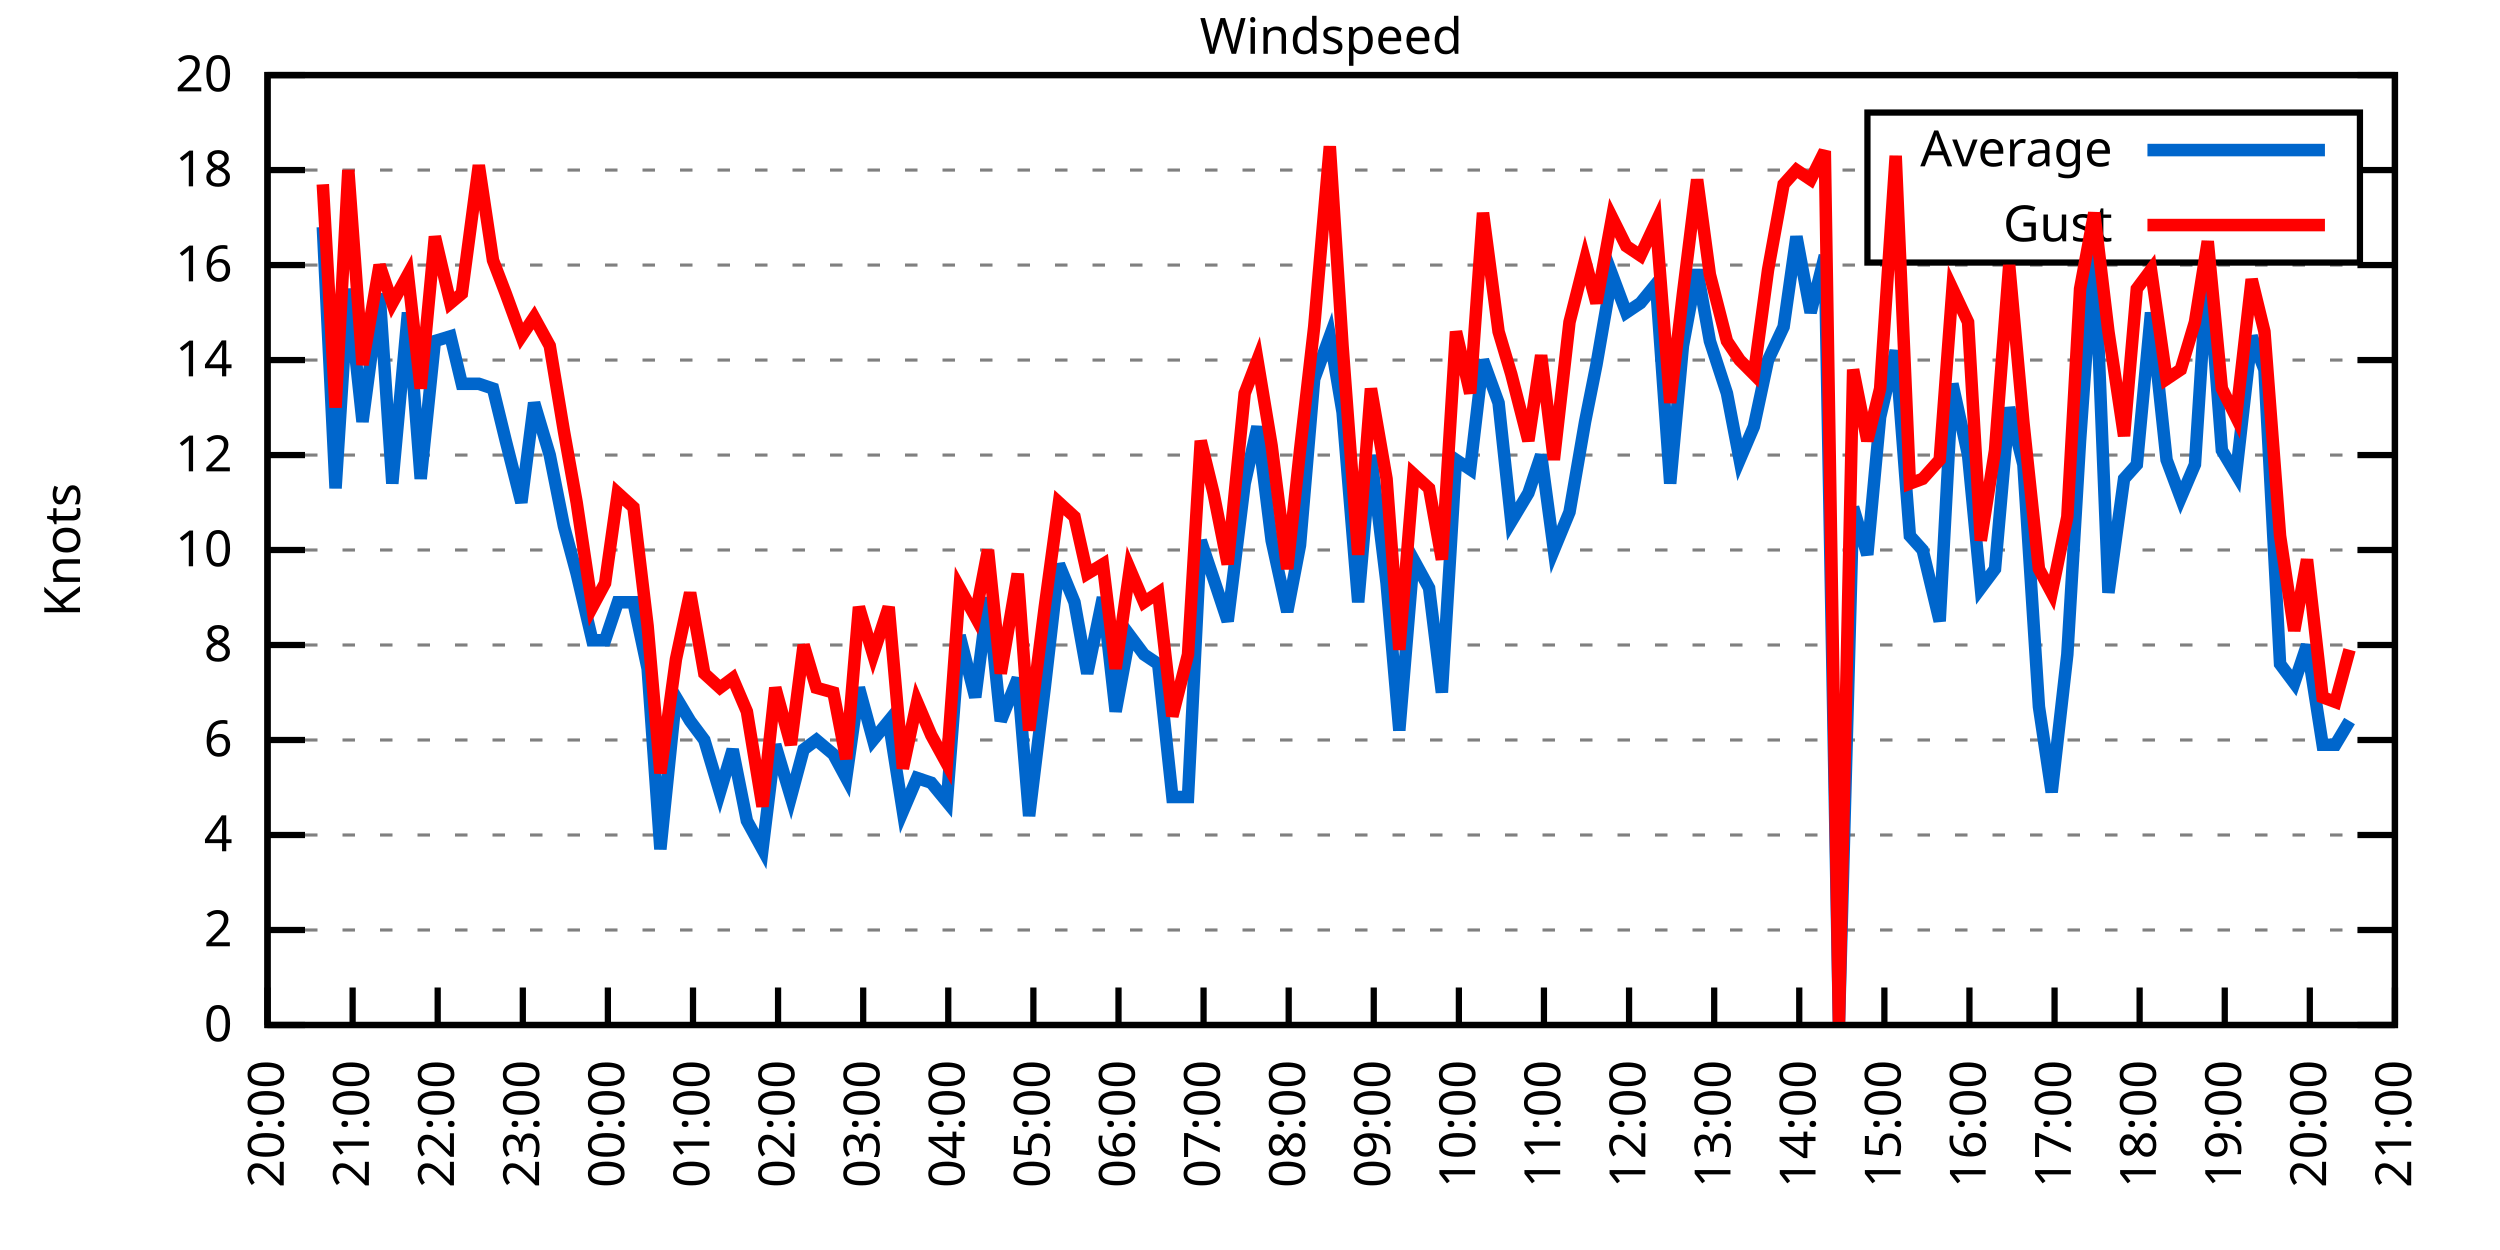
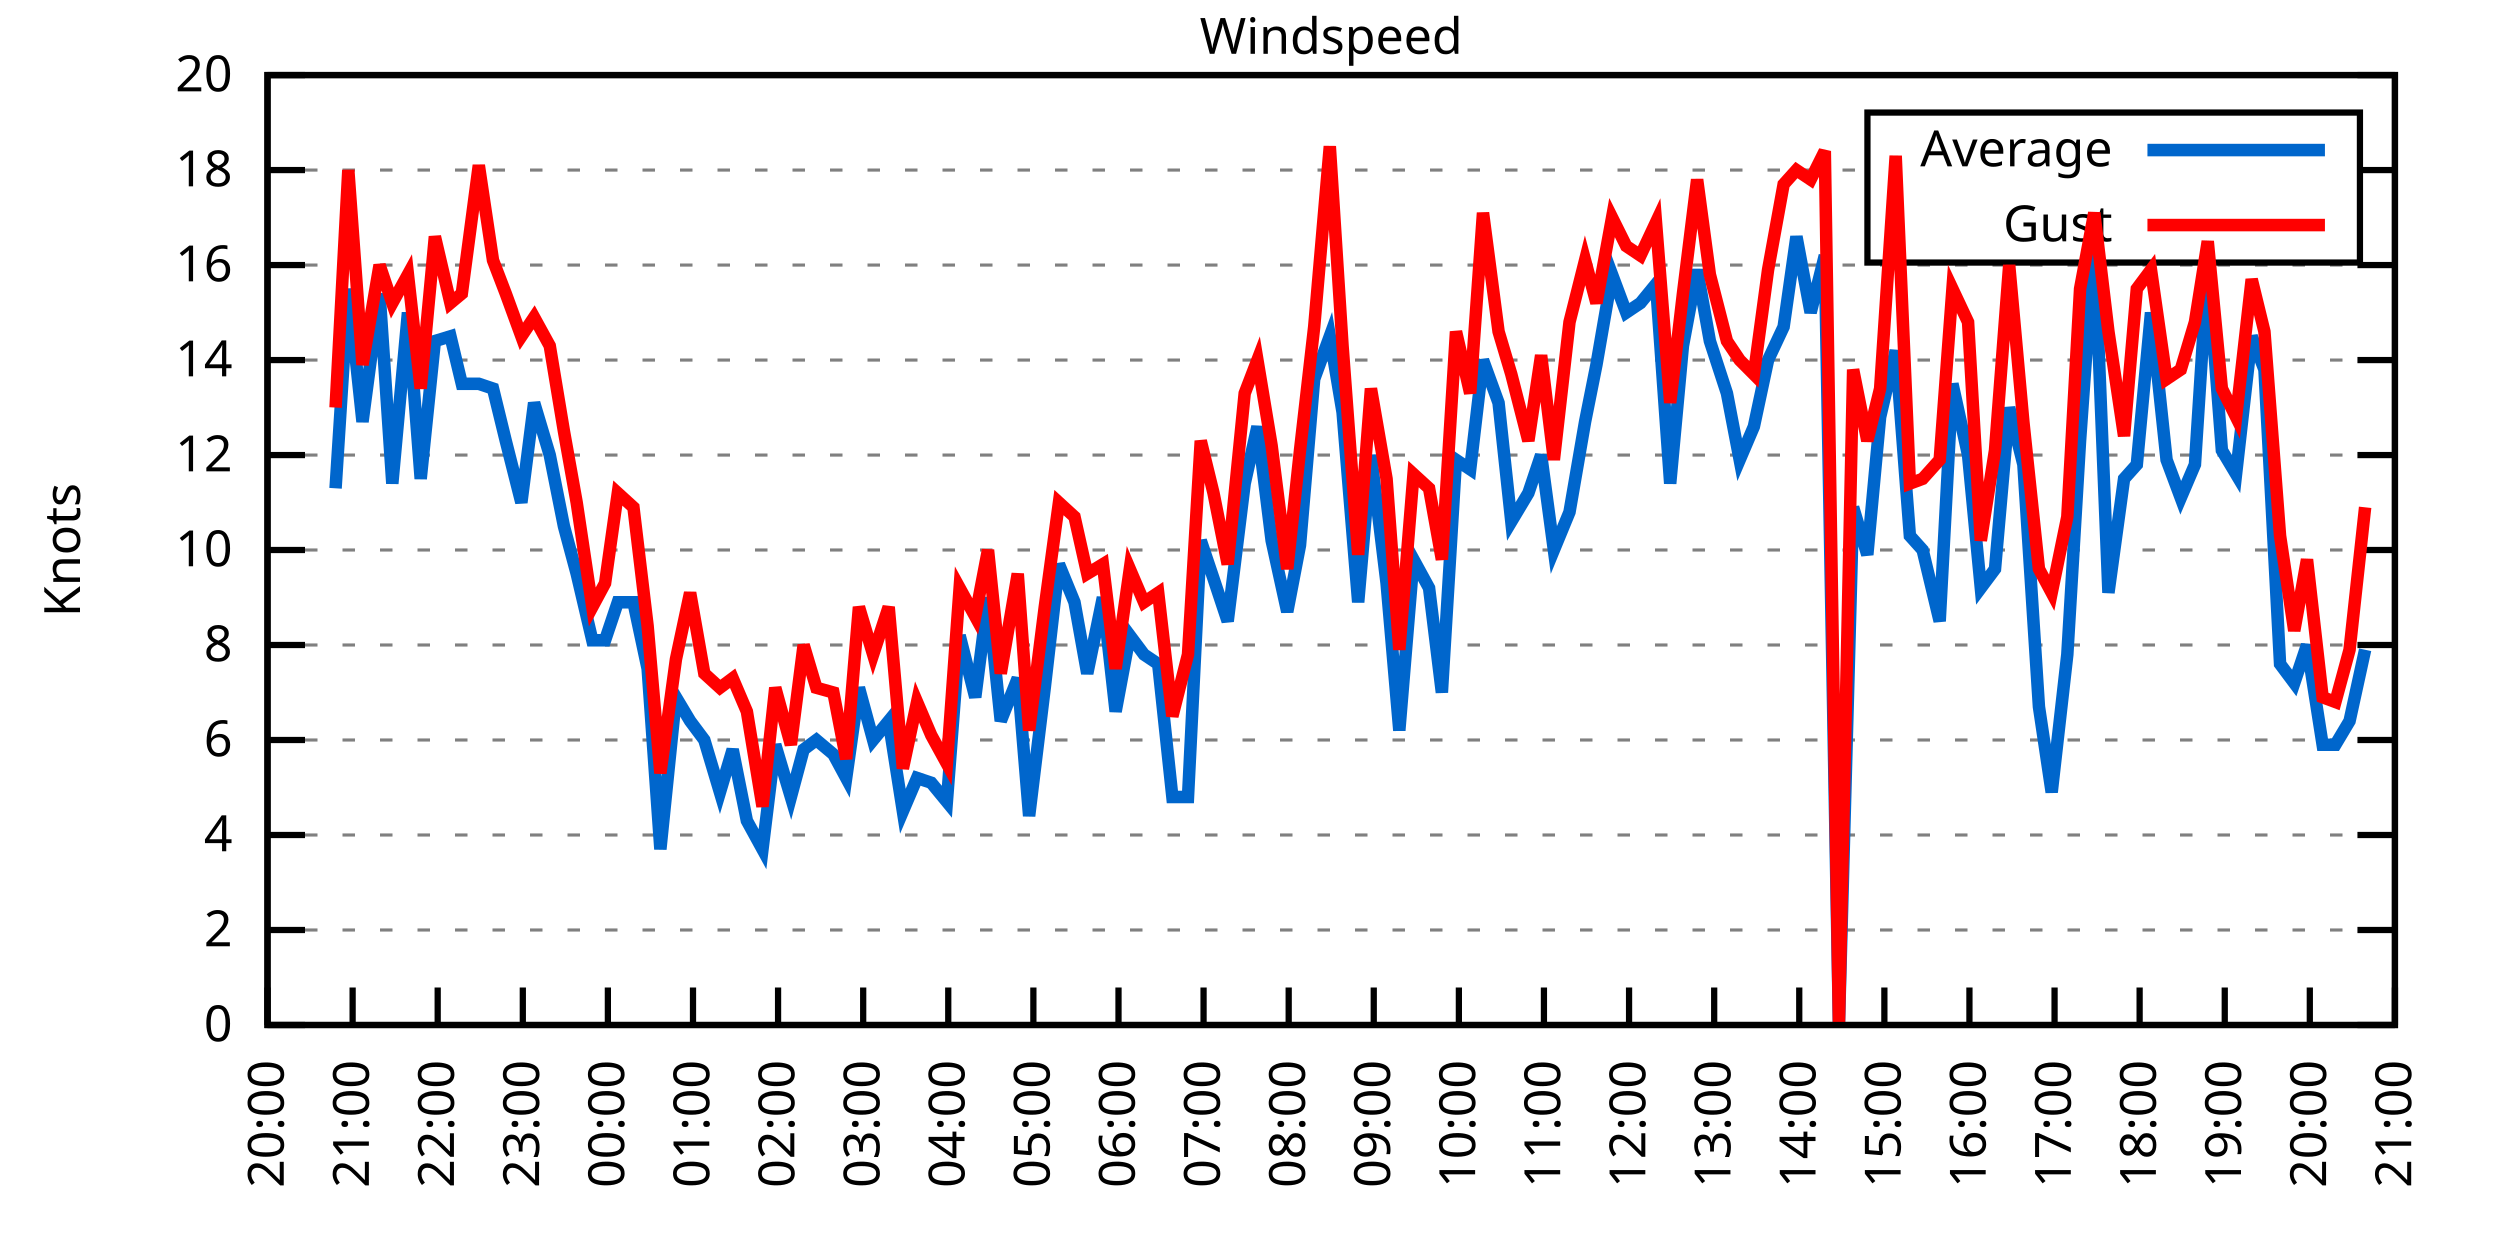
<svg xmlns="http://www.w3.org/2000/svg" xmlns:xlink="http://www.w3.org/1999/xlink" width="400" height="200" viewBox="0 0 400 200">
  <g id="gnuplot_canvas">
    <rect x="0" y="0" width="400" height="200" fill="none" />
    <defs>
      <circle id="gpDot" r="0.5" stroke-width="0.5" stroke="currentColor" />
      <path id="gpPt0" stroke-width="0.333" stroke="currentColor" d="M-1,0 h2 M0,-1 v2" />
      <path id="gpPt1" stroke-width="0.333" stroke="currentColor" d="M-1,-1 L1,1 M1,-1 L-1,1" />
      <path id="gpPt2" stroke-width="0.333" stroke="currentColor" d="M-1,0 L1,0 M0,-1 L0,1 M-1,-1 L1,1 M-1,1 L1,-1" />
      <rect id="gpPt3" stroke-width="0.333" stroke="currentColor" x="-1" y="-1" width="2" height="2" />
      <rect id="gpPt4" stroke-width="0.333" stroke="currentColor" fill="currentColor" x="-1" y="-1" width="2" height="2" />
      <circle id="gpPt5" stroke-width="0.333" stroke="currentColor" cx="0" cy="0" r="1" />
      <use xlink:href="#gpPt5" id="gpPt6" fill="currentColor" stroke="none" />
      <path id="gpPt7" stroke-width="0.333" stroke="currentColor" d="M0,-1.33 L-1.33,0.67 L1.33,0.67 z" />
      <use xlink:href="#gpPt7" id="gpPt8" fill="currentColor" stroke="none" />
      <use xlink:href="#gpPt7" id="gpPt9" stroke="currentColor" transform="rotate(180)" />
      <use xlink:href="#gpPt9" id="gpPt10" fill="currentColor" stroke="none" />
      <use xlink:href="#gpPt3" id="gpPt11" stroke="currentColor" transform="rotate(45)" />
      <use xlink:href="#gpPt11" id="gpPt12" fill="currentColor" stroke="none" />
      <path id="gpPt13" stroke-width="0.333" stroke="currentColor" d="M0,1.330 L1.265,0.411 L0.782,-1.067 L-0.782,-1.076 L-1.265,0.411 z" />
      <use xlink:href="#gpPt13" id="gpPt14" fill="currentColor" stroke="none" />
      <filter id="textbox" filterUnits="objectBoundingBox" x="0" y="0" height="1" width="1">
        <feFlood flood-color="white" flood-opacity="1" result="bgnd" />
        <feComposite in="SourceGraphic" in2="bgnd" operator="atop" />
      </filter>
      <filter id="greybox" filterUnits="objectBoundingBox" x="0" y="0" height="1" width="1">
        <feFlood flood-color="lightgrey" flood-opacity="1" result="grey" />
        <feComposite in="SourceGraphic" in2="grey" operator="atop" />
      </filter>
    </defs>
    <g fill="none" color="white" stroke="currentColor" stroke-width="1.00" stroke-linecap="butt" stroke-linejoin="miter">
</g>
    <g fill="none" color="black" stroke="currentColor" stroke-width="1.00" stroke-linecap="butt" stroke-linejoin="miter">
      <g stroke="none" shape-rendering="crispEdges">
        <polygon fill="rgb(255, 255, 255)" points="42.80,164.00 383.18,164.00 383.18,12.02 42.80,12.02 " />
      </g>
    </g>
    <g fill="none" color="black" stroke="currentColor" stroke-width="1.00" stroke-linecap="butt" stroke-linejoin="miter">
</g>
    <g fill="none" color="black" stroke="black" stroke-width="0.50" stroke-linecap="butt" stroke-linejoin="miter">
</g>
    <g fill="none" color="gray" stroke="currentColor" stroke-width="0.50" stroke-linecap="butt" stroke-linejoin="miter">
      <path stroke="gray" stroke-dasharray="2,4" class="gridline" d="M42.80,164.00 L383.19,164.00  " />
    </g>
    <g fill="none" color="gray" stroke="gray" stroke-width="1.00" stroke-linecap="butt" stroke-linejoin="miter">
</g>
    <g fill="none" color="black" stroke="currentColor" stroke-width="1.00" stroke-linecap="butt" stroke-linejoin="miter">
      <path stroke="black" d="M42.80,164.00 L48.80,164.00 M383.19,164.00 L377.19,164.00  " />
      <g transform="translate(37.20,166.60)" stroke="none" fill="black" font-family="Sans" font-size="8.00" text-anchor="end">
        <text>
          <tspan font-family="Sans"> 0</tspan>
        </text>
      </g>
    </g>
    <g fill="none" color="black" stroke="currentColor" stroke-width="1.00" stroke-linecap="butt" stroke-linejoin="miter">
</g>
    <g fill="none" color="black" stroke="black" stroke-width="0.50" stroke-linecap="butt" stroke-linejoin="miter">
</g>
    <g fill="none" color="gray" stroke="currentColor" stroke-width="0.50" stroke-linecap="butt" stroke-linejoin="miter">
      <path stroke="gray" stroke-dasharray="2,4" class="gridline" d="M42.80,148.80 L383.19,148.80  " />
    </g>
    <g fill="none" color="gray" stroke="gray" stroke-width="1.00" stroke-linecap="butt" stroke-linejoin="miter">
</g>
    <g fill="none" color="black" stroke="currentColor" stroke-width="1.00" stroke-linecap="butt" stroke-linejoin="miter">
      <path stroke="black" d="M42.80,148.80 L48.80,148.80 M383.19,148.80 L377.19,148.80  " />
      <g transform="translate(37.20,151.40)" stroke="none" fill="black" font-family="Sans" font-size="8.00" text-anchor="end">
        <text>
          <tspan font-family="Sans"> 2</tspan>
        </text>
      </g>
    </g>
    <g fill="none" color="black" stroke="currentColor" stroke-width="1.00" stroke-linecap="butt" stroke-linejoin="miter">
</g>
    <g fill="none" color="black" stroke="black" stroke-width="0.50" stroke-linecap="butt" stroke-linejoin="miter">
</g>
    <g fill="none" color="gray" stroke="currentColor" stroke-width="0.50" stroke-linecap="butt" stroke-linejoin="miter">
      <path stroke="gray" stroke-dasharray="2,4" class="gridline" d="M42.80,133.60 L383.19,133.60  " />
    </g>
    <g fill="none" color="gray" stroke="gray" stroke-width="1.00" stroke-linecap="butt" stroke-linejoin="miter">
</g>
    <g fill="none" color="black" stroke="currentColor" stroke-width="1.00" stroke-linecap="butt" stroke-linejoin="miter">
      <path stroke="black" d="M42.80,133.60 L48.80,133.60 M383.19,133.60 L377.19,133.60  " />
      <g transform="translate(37.20,136.20)" stroke="none" fill="black" font-family="Sans" font-size="8.00" text-anchor="end">
        <text>
          <tspan font-family="Sans"> 4</tspan>
        </text>
      </g>
    </g>
    <g fill="none" color="black" stroke="currentColor" stroke-width="1.00" stroke-linecap="butt" stroke-linejoin="miter">
</g>
    <g fill="none" color="black" stroke="black" stroke-width="0.50" stroke-linecap="butt" stroke-linejoin="miter">
</g>
    <g fill="none" color="gray" stroke="currentColor" stroke-width="0.50" stroke-linecap="butt" stroke-linejoin="miter">
      <path stroke="gray" stroke-dasharray="2,4" class="gridline" d="M42.80,118.40 L383.19,118.40  " />
    </g>
    <g fill="none" color="gray" stroke="gray" stroke-width="1.00" stroke-linecap="butt" stroke-linejoin="miter">
</g>
    <g fill="none" color="black" stroke="currentColor" stroke-width="1.00" stroke-linecap="butt" stroke-linejoin="miter">
      <path stroke="black" d="M42.80,118.40 L48.80,118.40 M383.19,118.40 L377.19,118.40  " />
      <g transform="translate(37.20,121.00)" stroke="none" fill="black" font-family="Sans" font-size="8.00" text-anchor="end">
        <text>
          <tspan font-family="Sans"> 6</tspan>
        </text>
      </g>
    </g>
    <g fill="none" color="black" stroke="currentColor" stroke-width="1.00" stroke-linecap="butt" stroke-linejoin="miter">
</g>
    <g fill="none" color="black" stroke="black" stroke-width="0.50" stroke-linecap="butt" stroke-linejoin="miter">
</g>
    <g fill="none" color="gray" stroke="currentColor" stroke-width="0.50" stroke-linecap="butt" stroke-linejoin="miter">
      <path stroke="gray" stroke-dasharray="2,4" class="gridline" d="M42.80,103.20 L383.19,103.20  " />
    </g>
    <g fill="none" color="gray" stroke="gray" stroke-width="1.00" stroke-linecap="butt" stroke-linejoin="miter">
</g>
    <g fill="none" color="black" stroke="currentColor" stroke-width="1.00" stroke-linecap="butt" stroke-linejoin="miter">
      <path stroke="black" d="M42.80,103.20 L48.80,103.20 M383.19,103.20 L377.19,103.20  " />
      <g transform="translate(37.20,105.80)" stroke="none" fill="black" font-family="Sans" font-size="8.00" text-anchor="end">
        <text>
          <tspan font-family="Sans"> 8</tspan>
        </text>
      </g>
    </g>
    <g fill="none" color="black" stroke="currentColor" stroke-width="1.00" stroke-linecap="butt" stroke-linejoin="miter">
</g>
    <g fill="none" color="black" stroke="black" stroke-width="0.50" stroke-linecap="butt" stroke-linejoin="miter">
</g>
    <g fill="none" color="gray" stroke="currentColor" stroke-width="0.50" stroke-linecap="butt" stroke-linejoin="miter">
      <path stroke="gray" stroke-dasharray="2,4" class="gridline" d="M42.80,88.00 L383.19,88.00  " />
    </g>
    <g fill="none" color="gray" stroke="gray" stroke-width="1.00" stroke-linecap="butt" stroke-linejoin="miter">
</g>
    <g fill="none" color="black" stroke="currentColor" stroke-width="1.00" stroke-linecap="butt" stroke-linejoin="miter">
      <path stroke="black" d="M42.80,88.00 L48.80,88.00 M383.19,88.00 L377.19,88.00  " />
      <g transform="translate(37.20,90.60)" stroke="none" fill="black" font-family="Sans" font-size="8.00" text-anchor="end">
        <text>
          <tspan font-family="Sans"> 10</tspan>
        </text>
      </g>
    </g>
    <g fill="none" color="black" stroke="currentColor" stroke-width="1.00" stroke-linecap="butt" stroke-linejoin="miter">
</g>
    <g fill="none" color="black" stroke="black" stroke-width="0.50" stroke-linecap="butt" stroke-linejoin="miter">
</g>
    <g fill="none" color="gray" stroke="currentColor" stroke-width="0.50" stroke-linecap="butt" stroke-linejoin="miter">
      <path stroke="gray" stroke-dasharray="2,4" class="gridline" d="M42.80,72.81 L383.19,72.81  " />
    </g>
    <g fill="none" color="gray" stroke="gray" stroke-width="1.00" stroke-linecap="butt" stroke-linejoin="miter">
</g>
    <g fill="none" color="black" stroke="currentColor" stroke-width="1.00" stroke-linecap="butt" stroke-linejoin="miter">
      <path stroke="black" d="M42.80,72.81 L48.80,72.81 M383.19,72.81 L377.19,72.81  " />
      <g transform="translate(37.20,75.41)" stroke="none" fill="black" font-family="Sans" font-size="8.00" text-anchor="end">
        <text>
          <tspan font-family="Sans"> 12</tspan>
        </text>
      </g>
    </g>
    <g fill="none" color="black" stroke="currentColor" stroke-width="1.00" stroke-linecap="butt" stroke-linejoin="miter">
</g>
    <g fill="none" color="black" stroke="black" stroke-width="0.50" stroke-linecap="butt" stroke-linejoin="miter">
</g>
    <g fill="none" color="gray" stroke="currentColor" stroke-width="0.50" stroke-linecap="butt" stroke-linejoin="miter">
      <path stroke="gray" stroke-dasharray="2,4" class="gridline" d="M42.80,57.61 L383.19,57.61  " />
    </g>
    <g fill="none" color="gray" stroke="gray" stroke-width="1.00" stroke-linecap="butt" stroke-linejoin="miter">
</g>
    <g fill="none" color="black" stroke="currentColor" stroke-width="1.00" stroke-linecap="butt" stroke-linejoin="miter">
      <path stroke="black" d="M42.80,57.61 L48.80,57.61 M383.19,57.61 L377.19,57.61  " />
      <g transform="translate(37.20,60.21)" stroke="none" fill="black" font-family="Sans" font-size="8.00" text-anchor="end">
        <text>
          <tspan font-family="Sans"> 14</tspan>
        </text>
      </g>
    </g>
    <g fill="none" color="black" stroke="currentColor" stroke-width="1.00" stroke-linecap="butt" stroke-linejoin="miter">
</g>
    <g fill="none" color="black" stroke="black" stroke-width="0.50" stroke-linecap="butt" stroke-linejoin="miter">
</g>
    <g fill="none" color="gray" stroke="currentColor" stroke-width="0.50" stroke-linecap="butt" stroke-linejoin="miter">
      <path stroke="gray" stroke-dasharray="2,4" class="gridline" d="M42.80,42.41 L383.19,42.41  " />
    </g>
    <g fill="none" color="gray" stroke="gray" stroke-width="1.00" stroke-linecap="butt" stroke-linejoin="miter">
</g>
    <g fill="none" color="black" stroke="currentColor" stroke-width="1.00" stroke-linecap="butt" stroke-linejoin="miter">
      <path stroke="black" d="M42.80,42.41 L48.80,42.41 M383.19,42.41 L377.19,42.41  " />
      <g transform="translate(37.20,45.01)" stroke="none" fill="black" font-family="Sans" font-size="8.00" text-anchor="end">
        <text>
          <tspan font-family="Sans"> 16</tspan>
        </text>
      </g>
    </g>
    <g fill="none" color="black" stroke="currentColor" stroke-width="1.00" stroke-linecap="butt" stroke-linejoin="miter">
</g>
    <g fill="none" color="black" stroke="black" stroke-width="0.50" stroke-linecap="butt" stroke-linejoin="miter">
</g>
    <g fill="none" color="gray" stroke="currentColor" stroke-width="0.50" stroke-linecap="butt" stroke-linejoin="miter">
      <path stroke="gray" stroke-dasharray="2,4" class="gridline" d="M42.80,27.21 L298.79,27.21 M377.59,27.21 L383.19,27.21  " />
    </g>
    <g fill="none" color="gray" stroke="gray" stroke-width="1.00" stroke-linecap="butt" stroke-linejoin="miter">
</g>
    <g fill="none" color="black" stroke="currentColor" stroke-width="1.00" stroke-linecap="butt" stroke-linejoin="miter">
      <path stroke="black" d="M42.80,27.21 L48.80,27.21 M383.19,27.21 L377.19,27.21  " />
      <g transform="translate(37.20,29.81)" stroke="none" fill="black" font-family="Sans" font-size="8.00" text-anchor="end">
        <text>
          <tspan font-family="Sans"> 18</tspan>
        </text>
      </g>
    </g>
    <g fill="none" color="black" stroke="currentColor" stroke-width="1.00" stroke-linecap="butt" stroke-linejoin="miter">
</g>
    <g fill="none" color="black" stroke="black" stroke-width="0.50" stroke-linecap="butt" stroke-linejoin="miter">
</g>
    <g fill="none" color="gray" stroke="currentColor" stroke-width="0.50" stroke-linecap="butt" stroke-linejoin="miter">
      <path stroke="gray" stroke-dasharray="2,4" class="gridline" d="M42.80,12.01 L383.19,12.01  " />
    </g>
    <g fill="none" color="gray" stroke="gray" stroke-width="1.00" stroke-linecap="butt" stroke-linejoin="miter">
</g>
    <g fill="none" color="black" stroke="currentColor" stroke-width="1.00" stroke-linecap="butt" stroke-linejoin="miter">
      <path stroke="black" d="M42.80,12.01 L48.80,12.01 M383.19,12.01 L377.19,12.01  " />
      <g transform="translate(37.20,14.61)" stroke="none" fill="black" font-family="Sans" font-size="8.00" text-anchor="end">
        <text>
          <tspan font-family="Sans"> 20</tspan>
        </text>
      </g>
    </g>
    <g fill="none" color="black" stroke="currentColor" stroke-width="1.00" stroke-linecap="butt" stroke-linejoin="miter">
      <path stroke="black" d="M42.80,164.00 L42.80,158.00  " />
      <g transform="translate(45.40,169.60) rotate(270.00)" stroke="none" fill="black" font-family="Sans" font-size="8.00" text-anchor="end">
        <text>
          <tspan font-family="Sans">20:00</tspan>
        </text>
      </g>
    </g>
    <g fill="none" color="black" stroke="currentColor" stroke-width="1.00" stroke-linecap="butt" stroke-linejoin="miter">
      <path stroke="black" d="M56.42,164.00 L56.42,158.00  " />
      <g transform="translate(59.02,169.60) rotate(270.00)" stroke="none" fill="black" font-family="Sans" font-size="8.00" text-anchor="end">
        <text>
          <tspan font-family="Sans">21:00</tspan>
        </text>
      </g>
    </g>
    <g fill="none" color="black" stroke="currentColor" stroke-width="1.00" stroke-linecap="butt" stroke-linejoin="miter">
      <path stroke="black" d="M70.03,164.00 L70.03,158.00  " />
      <g transform="translate(72.63,169.60) rotate(270.00)" stroke="none" fill="black" font-family="Sans" font-size="8.00" text-anchor="end">
        <text>
          <tspan font-family="Sans">22:00</tspan>
        </text>
      </g>
    </g>
    <g fill="none" color="black" stroke="currentColor" stroke-width="1.00" stroke-linecap="butt" stroke-linejoin="miter">
      <path stroke="black" d="M83.65,164.00 L83.65,158.00  " />
      <g transform="translate(86.25,169.60) rotate(270.00)" stroke="none" fill="black" font-family="Sans" font-size="8.00" text-anchor="end">
        <text>
          <tspan font-family="Sans">23:00</tspan>
        </text>
      </g>
    </g>
    <g fill="none" color="black" stroke="currentColor" stroke-width="1.00" stroke-linecap="butt" stroke-linejoin="miter">
      <path stroke="black" d="M97.26,164.00 L97.26,158.00  " />
      <g transform="translate(99.86,169.60) rotate(270.00)" stroke="none" fill="black" font-family="Sans" font-size="8.00" text-anchor="end">
        <text>
          <tspan font-family="Sans">00:00</tspan>
        </text>
      </g>
    </g>
    <g fill="none" color="black" stroke="currentColor" stroke-width="1.00" stroke-linecap="butt" stroke-linejoin="miter">
      <path stroke="black" d="M110.88,164.00 L110.88,158.00  " />
      <g transform="translate(113.48,169.60) rotate(270.00)" stroke="none" fill="black" font-family="Sans" font-size="8.00" text-anchor="end">
        <text>
          <tspan font-family="Sans">01:00</tspan>
        </text>
      </g>
    </g>
    <g fill="none" color="black" stroke="currentColor" stroke-width="1.00" stroke-linecap="butt" stroke-linejoin="miter">
      <path stroke="black" d="M124.49,164.00 L124.49,158.00  " />
      <g transform="translate(127.09,169.60) rotate(270.00)" stroke="none" fill="black" font-family="Sans" font-size="8.00" text-anchor="end">
        <text>
          <tspan font-family="Sans">02:00</tspan>
        </text>
      </g>
    </g>
    <g fill="none" color="black" stroke="currentColor" stroke-width="1.00" stroke-linecap="butt" stroke-linejoin="miter">
      <path stroke="black" d="M138.11,164.00 L138.11,158.00  " />
      <g transform="translate(140.71,169.60) rotate(270.00)" stroke="none" fill="black" font-family="Sans" font-size="8.00" text-anchor="end">
        <text>
          <tspan font-family="Sans">03:00</tspan>
        </text>
      </g>
    </g>
    <g fill="none" color="black" stroke="currentColor" stroke-width="1.00" stroke-linecap="butt" stroke-linejoin="miter">
      <path stroke="black" d="M151.72,164.00 L151.72,158.00  " />
      <g transform="translate(154.32,169.60) rotate(270.00)" stroke="none" fill="black" font-family="Sans" font-size="8.00" text-anchor="end">
        <text>
          <tspan font-family="Sans">04:00</tspan>
        </text>
      </g>
    </g>
    <g fill="none" color="black" stroke="currentColor" stroke-width="1.00" stroke-linecap="butt" stroke-linejoin="miter">
      <path stroke="black" d="M165.34,164.00 L165.34,158.00  " />
      <g transform="translate(167.94,169.60) rotate(270.00)" stroke="none" fill="black" font-family="Sans" font-size="8.00" text-anchor="end">
        <text>
          <tspan font-family="Sans">05:00</tspan>
        </text>
      </g>
    </g>
    <g fill="none" color="black" stroke="currentColor" stroke-width="1.00" stroke-linecap="butt" stroke-linejoin="miter">
      <path stroke="black" d="M178.96,164.00 L178.96,158.00  " />
      <g transform="translate(181.56,169.60) rotate(270.00)" stroke="none" fill="black" font-family="Sans" font-size="8.00" text-anchor="end">
        <text>
          <tspan font-family="Sans">06:00</tspan>
        </text>
      </g>
    </g>
    <g fill="none" color="black" stroke="currentColor" stroke-width="1.00" stroke-linecap="butt" stroke-linejoin="miter">
      <path stroke="black" d="M192.57,164.00 L192.57,158.00  " />
      <g transform="translate(195.17,169.60) rotate(270.00)" stroke="none" fill="black" font-family="Sans" font-size="8.00" text-anchor="end">
        <text>
          <tspan font-family="Sans">07:00</tspan>
        </text>
      </g>
    </g>
    <g fill="none" color="black" stroke="currentColor" stroke-width="1.00" stroke-linecap="butt" stroke-linejoin="miter">
      <path stroke="black" d="M206.19,164.00 L206.19,158.00  " />
      <g transform="translate(208.79,169.60) rotate(270.00)" stroke="none" fill="black" font-family="Sans" font-size="8.00" text-anchor="end">
        <text>
          <tspan font-family="Sans">08:00</tspan>
        </text>
      </g>
    </g>
    <g fill="none" color="black" stroke="currentColor" stroke-width="1.00" stroke-linecap="butt" stroke-linejoin="miter">
      <path stroke="black" d="M219.80,164.00 L219.80,158.00  " />
      <g transform="translate(222.40,169.60) rotate(270.00)" stroke="none" fill="black" font-family="Sans" font-size="8.00" text-anchor="end">
        <text>
          <tspan font-family="Sans">09:00</tspan>
        </text>
      </g>
    </g>
    <g fill="none" color="black" stroke="currentColor" stroke-width="1.00" stroke-linecap="butt" stroke-linejoin="miter">
      <path stroke="black" d="M233.42,164.00 L233.42,158.00  " />
      <g transform="translate(236.02,169.60) rotate(270.00)" stroke="none" fill="black" font-family="Sans" font-size="8.00" text-anchor="end">
        <text>
          <tspan font-family="Sans">10:00</tspan>
        </text>
      </g>
    </g>
    <g fill="none" color="black" stroke="currentColor" stroke-width="1.00" stroke-linecap="butt" stroke-linejoin="miter">
      <path stroke="black" d="M247.03,164.00 L247.03,158.00  " />
      <g transform="translate(249.63,169.60) rotate(270.00)" stroke="none" fill="black" font-family="Sans" font-size="8.00" text-anchor="end">
        <text>
          <tspan font-family="Sans">11:00</tspan>
        </text>
      </g>
    </g>
    <g fill="none" color="black" stroke="currentColor" stroke-width="1.00" stroke-linecap="butt" stroke-linejoin="miter">
      <path stroke="black" d="M260.65,164.00 L260.65,158.00  " />
      <g transform="translate(263.25,169.60) rotate(270.00)" stroke="none" fill="black" font-family="Sans" font-size="8.00" text-anchor="end">
        <text>
          <tspan font-family="Sans">12:00</tspan>
        </text>
      </g>
    </g>
    <g fill="none" color="black" stroke="currentColor" stroke-width="1.00" stroke-linecap="butt" stroke-linejoin="miter">
      <path stroke="black" d="M274.27,164.00 L274.27,158.00  " />
      <g transform="translate(276.87,169.60) rotate(270.00)" stroke="none" fill="black" font-family="Sans" font-size="8.00" text-anchor="end">
        <text>
          <tspan font-family="Sans">13:00</tspan>
        </text>
      </g>
    </g>
    <g fill="none" color="black" stroke="currentColor" stroke-width="1.00" stroke-linecap="butt" stroke-linejoin="miter">
      <path stroke="black" d="M287.88,164.00 L287.88,158.00  " />
      <g transform="translate(290.48,169.60) rotate(270.00)" stroke="none" fill="black" font-family="Sans" font-size="8.00" text-anchor="end">
        <text>
          <tspan font-family="Sans">14:00</tspan>
        </text>
      </g>
    </g>
    <g fill="none" color="black" stroke="currentColor" stroke-width="1.00" stroke-linecap="butt" stroke-linejoin="miter">
      <path stroke="black" d="M301.50,164.00 L301.50,158.00  " />
      <g transform="translate(304.10,169.60) rotate(270.00)" stroke="none" fill="black" font-family="Sans" font-size="8.00" text-anchor="end">
        <text>
          <tspan font-family="Sans">15:00</tspan>
        </text>
      </g>
    </g>
    <g fill="none" color="black" stroke="currentColor" stroke-width="1.00" stroke-linecap="butt" stroke-linejoin="miter">
      <path stroke="black" d="M315.11,164.00 L315.11,158.00  " />
      <g transform="translate(317.71,169.60) rotate(270.00)" stroke="none" fill="black" font-family="Sans" font-size="8.00" text-anchor="end">
        <text>
          <tspan font-family="Sans">16:00</tspan>
        </text>
      </g>
    </g>
    <g fill="none" color="black" stroke="currentColor" stroke-width="1.00" stroke-linecap="butt" stroke-linejoin="miter">
      <path stroke="black" d="M328.73,164.00 L328.73,158.00  " />
      <g transform="translate(331.33,169.60) rotate(270.00)" stroke="none" fill="black" font-family="Sans" font-size="8.00" text-anchor="end">
        <text>
          <tspan font-family="Sans">17:00</tspan>
        </text>
      </g>
    </g>
    <g fill="none" color="black" stroke="currentColor" stroke-width="1.00" stroke-linecap="butt" stroke-linejoin="miter">
      <path stroke="black" d="M342.34,164.00 L342.34,158.00  " />
      <g transform="translate(344.94,169.60) rotate(270.00)" stroke="none" fill="black" font-family="Sans" font-size="8.00" text-anchor="end">
        <text>
          <tspan font-family="Sans">18:00</tspan>
        </text>
      </g>
    </g>
    <g fill="none" color="black" stroke="currentColor" stroke-width="1.00" stroke-linecap="butt" stroke-linejoin="miter">
      <path stroke="black" d="M355.96,164.00 L355.96,158.00  " />
      <g transform="translate(358.56,169.60) rotate(270.00)" stroke="none" fill="black" font-family="Sans" font-size="8.00" text-anchor="end">
        <text>
          <tspan font-family="Sans">19:00</tspan>
        </text>
      </g>
    </g>
    <g fill="none" color="black" stroke="currentColor" stroke-width="1.00" stroke-linecap="butt" stroke-linejoin="miter">
      <path stroke="black" d="M369.57,164.00 L369.57,158.00  " />
      <g transform="translate(372.17,169.60) rotate(270.00)" stroke="none" fill="black" font-family="Sans" font-size="8.00" text-anchor="end">
        <text>
          <tspan font-family="Sans">20:00</tspan>
        </text>
      </g>
    </g>
    <g fill="none" color="black" stroke="currentColor" stroke-width="1.00" stroke-linecap="butt" stroke-linejoin="miter">
      <path stroke="black" d="M383.19,164.00 L383.19,158.00  " />
      <g transform="translate(385.79,169.60) rotate(270.00)" stroke="none" fill="black" font-family="Sans" font-size="8.00" text-anchor="end">
        <text>
          <tspan font-family="Sans">21:00</tspan>
        </text>
      </g>
    </g>
    <g fill="none" color="black" stroke="currentColor" stroke-width="1.00" stroke-linecap="butt" stroke-linejoin="miter">
</g>
    <g fill="none" color="black" stroke="currentColor" stroke-width="1.00" stroke-linecap="butt" stroke-linejoin="miter">
      <path stroke="black" d="M42.80,12.01 L42.80,164.00 L383.19,164.00 L383.19,12.01 L42.80,12.01 Z  " />
    </g>
    <g fill="none" color="black" stroke="currentColor" stroke-width="1.00" stroke-linecap="butt" stroke-linejoin="miter">
</g>
    <g fill="none" color="black" stroke="currentColor" stroke-width="1.00" stroke-linecap="butt" stroke-linejoin="miter">
      <path stroke="black" d="M298.79,42.01 L298.79,18.01 L377.59,18.01 L377.59,42.01 L298.79,42.01 Z  " />
    </g>
    <g id="Windspeed_plot_1">
      <g fill="none" color="white" stroke="black" stroke-width="2.00" stroke-linecap="butt" stroke-linejoin="miter">
</g>
      <g fill="none" color="black" stroke="currentColor" stroke-width="2.00" stroke-linecap="butt" stroke-linejoin="miter">
        <g transform="translate(337.99,26.61)" stroke="none" fill="black" font-family="Sans" font-size="8.00" text-anchor="end">
          <text>
            <tspan font-family="Sans">Average</tspan>
          </text>
        </g>
      </g>
      <g fill="none" color="black" stroke="currentColor" stroke-width="2.00" stroke-linecap="butt" stroke-linejoin="miter">
-         <path stroke="rgb(  0, 102, 204)" d="M343.59,24.01 L371.99,24.01 M51.65,36.33 L53.69,78.13 L55.73,46.21 L58.00,67.49 L60.73,46.97 L62.77,77.37   L65.27,50.01 L67.31,76.61 L69.58,54.57 L72.07,53.81 L73.89,61.41 L76.61,61.41 L78.88,62.17 L80.92,70.53   L83.42,80.41 L85.46,64.45 L87.96,72.81 L90.23,84.21 L92.27,91.80 L94.77,102.44 L96.81,102.44 L98.85,96.36   L101.35,96.36 L103.62,107.00 L105.66,135.88 L108.15,111.56 L110.42,115.36 L112.69,118.40 L115.19,126.76 L117.23,119.92   L119.50,131.32 L122.00,135.88 L124.04,119.16 L126.54,127.52 L128.58,119.92 L130.62,118.40 L133.34,120.68 L135.39,124.48   L137.43,110.04 L139.70,118.40 L142.19,115.36 L144.46,129.80 L146.73,124.48 L149.00,125.24 L151.50,128.28 L153.54,101.68   L156.04,111.56 L158.08,95.60 L160.12,115.36 L162.84,108.52 L164.66,130.56 L167.16,110.04 L169.43,90.28 L171.92,96.36   L173.96,107.76 L176.46,95.60 L178.50,113.84 L180.77,101.68 L183.04,104.72 L185.31,106.24 L187.58,127.52 L190.08,127.52   L192.12,86.49 L194.16,92.56 L196.43,99.40 L199.15,77.37 L201.19,68.25 L203.46,86.49 L205.96,97.88 L208.00,87.25   L210.27,60.65 L212.77,53.81 L214.81,65.97 L217.31,96.36 L219.35,72.81 L221.85,93.32 L223.89,116.88 L226.16,89.52   L228.65,94.08 L230.70,110.80 L232.96,73.57 L235.23,75.09 L237.28,57.61 L239.77,64.45 L241.81,83.45 L244.54,78.89   L246.58,72.81 L248.62,88.00 L251.12,81.93 L253.61,67.49 L255.43,58.37 L257.93,43.93 L260.20,50.01 L262.47,48.49   L264.96,45.45 L267.23,77.37 L269.27,55.33 L271.54,43.17 L273.58,54.57 L276.31,62.93 L278.35,73.57 L280.62,68.25   L282.89,57.61 L285.38,52.29 L287.43,37.85 L289.70,50.01 L291.97,40.89 L294.23,164.00 L296.50,81.17 L298.77,88.76   L300.82,66.73 L303.31,56.09 L305.58,85.73 L307.62,88.00 L310.35,99.40 L312.39,61.41 L314.89,72.81 L316.93,94.08   L319.20,91.04 L321.47,65.21 L323.74,74.33 L326.23,113.08 L328.27,126.76 L330.77,104.72 L332.81,70.53 L335.08,38.61   L337.35,94.84 L339.85,76.61 L341.89,74.33 L344.16,50.01 L346.65,73.57 L348.92,79.65 L351.19,74.33 L353.24,42.41   L355.50,72.05 L357.77,75.85 L360.27,53.81 L362.31,59.13 L364.81,106.24 L367.08,109.28 L369.12,103.20 L371.62,119.16   L373.66,119.16 L375.93,115.36  " />
+         <path stroke="rgb(  0, 102, 204)" d="M343.59,24.01 L371.99,24.01 M53.69,78.13 L55.73,46.21 L58.00,67.49 L60.73,46.97 L62.77,77.37 L65.27,50.01   L67.31,76.61 L69.58,54.57 L72.07,53.81 L73.89,61.41 L76.61,61.41 L78.88,62.17 L80.92,70.53 L83.42,80.41   L85.46,64.45 L87.96,72.81 L90.23,84.21 L92.27,91.80 L94.77,102.44 L96.81,102.44 L98.85,96.36 L101.35,96.36   L103.62,107.00 L105.66,135.88 L108.15,111.56 L110.42,115.36 L112.69,118.40 L115.19,126.76 L117.23,119.92 L119.50,131.32   L122.00,135.88 L124.04,119.16 L126.54,127.52 L128.58,119.92 L130.62,118.40 L133.34,120.68 L135.39,124.48 L137.43,110.04   L139.70,118.40 L142.19,115.36 L144.46,129.80 L146.73,124.48 L149.00,125.24 L151.50,128.28 L153.54,101.68 L156.04,111.56   L158.08,95.60 L160.12,115.36 L162.84,108.52 L164.66,130.56 L167.16,110.04 L169.43,90.28 L171.92,96.36 L173.96,107.76   L176.46,95.60 L178.50,113.84 L180.77,101.68 L183.04,104.72 L185.31,106.24 L187.58,127.52 L190.08,127.52 L192.12,86.49   L194.16,92.56 L196.43,99.40 L199.15,77.37 L201.19,68.25 L203.46,86.49 L205.96,97.88 L208.00,87.25 L210.27,60.65   L212.77,53.81 L214.81,65.97 L217.31,96.36 L219.35,72.81 L221.85,93.32 L223.89,116.88 L226.16,89.52 L228.65,94.08   L230.70,110.80 L232.96,73.57 L235.23,75.09 L237.28,57.61 L239.77,64.45 L241.81,83.45 L244.54,78.89 L246.58,72.81   L248.62,88.00 L251.12,81.93 L253.61,67.49 L255.43,58.37 L257.93,43.93 L260.20,50.01 L262.47,48.49 L264.96,45.45   L267.23,77.37 L269.27,55.33 L271.54,43.17 L273.58,54.57 L276.31,62.93 L278.35,73.57 L280.62,68.25 L282.89,57.61   L285.38,52.29 L287.43,37.85 L289.70,50.01 L291.97,40.89 L294.23,164.00 L296.50,81.17 L298.77,88.76 L300.82,66.73   L303.31,56.09 L305.58,85.73 L307.62,88.00 L310.35,99.40 L312.39,61.41 L314.89,72.81 L316.93,94.08 L319.20,91.04   L321.47,65.21 L323.74,74.33 L326.23,113.08 L328.27,126.76 L330.77,104.72 L332.81,70.53 L335.08,38.61 L337.35,94.84   L339.85,76.61 L341.89,74.33 L344.16,50.01 L346.65,73.57 L348.92,79.65 L351.19,74.33 L353.24,42.41 L355.50,72.05   L357.77,75.85 L360.27,53.81 L362.31,59.13 L364.81,106.24 L367.08,109.28 L369.12,103.20 L371.62,119.16 L373.66,119.16   L375.93,115.36 L378.42,103.96  " />
      </g>
    </g>
    <g id="Windspeed_plot_2">
      <g fill="none" color="black" stroke="currentColor" stroke-width="2.00" stroke-linecap="butt" stroke-linejoin="miter">
        <g transform="translate(337.99,38.61)" stroke="none" fill="black" font-family="Sans" font-size="8.00" text-anchor="end">
          <text>
            <tspan font-family="Sans">Gust</tspan>
          </text>
        </g>
      </g>
      <g fill="none" color="black" stroke="currentColor" stroke-width="2.00" stroke-linecap="butt" stroke-linejoin="miter">
-         <path stroke="rgb(255,   0,   0)" d="M343.59,36.01 L371.99,36.01 M51.65,29.49 L53.69,65.21 L55.73,27.21 L58.00,58.37 L60.73,42.41 L62.77,48.49   L65.27,43.93 L67.31,62.17 L69.58,37.85 L72.07,48.49 L73.89,46.97 L76.61,26.45 L78.88,41.65 L80.92,46.97   L83.42,53.81 L85.46,50.77 L87.96,55.33 L90.23,69.01 L92.27,80.41 L94.77,97.12 L96.81,93.32 L98.85,78.89   L101.35,81.17 L103.62,100.16 L105.66,123.72 L108.15,105.48 L110.42,94.84 L112.69,107.76 L115.19,110.04 L117.23,108.52   L119.50,113.84 L122.00,129.04 L124.04,110.04 L126.54,119.16 L128.58,103.20 L130.62,110.04 L133.34,110.80 L135.39,121.44   L137.43,97.12 L139.70,104.72 L142.19,97.12 L144.46,122.96 L146.73,112.32 L149.00,117.64 L151.50,122.20 L153.54,94.08   L156.04,98.64 L158.08,88.00 L160.12,107.76 L162.84,91.80 L164.66,116.88 L167.16,97.12 L169.43,80.41 L171.92,82.69   L173.96,91.80 L176.46,90.28 L178.50,107.00 L180.77,91.04 L183.04,96.36 L185.31,94.84 L187.58,114.60 L190.08,104.72   L192.12,70.53 L194.16,78.89 L196.43,90.28 L199.15,62.93 L201.19,57.61 L203.46,71.29 L205.96,91.04 L208.00,72.05   L210.27,52.29 L212.77,23.41 L214.81,55.33 L217.31,88.76 L219.35,62.17 L221.85,76.61 L223.89,103.96 L226.16,75.85   L228.65,78.13 L230.70,89.52 L232.96,53.05 L235.23,62.93 L237.28,34.05 L239.77,53.05 L241.81,59.89 L244.54,70.53   L246.58,56.85 L248.62,73.57 L251.12,51.53 L253.61,41.65 L255.43,48.49 L257.93,34.81 L260.20,39.37 L262.47,40.89   L264.96,35.57 L267.23,64.45 L269.27,46.97 L271.54,28.73 L273.58,43.93 L276.31,54.57 L278.35,57.61 L280.62,59.89   L282.89,43.17 L285.38,29.49 L287.43,27.21 L289.70,28.73 L291.97,24.17 L294.23,164.00 L296.50,59.13 L298.77,70.53   L300.82,62.17 L303.31,24.93 L305.58,77.37 L307.62,76.61 L310.35,73.57 L312.39,46.21 L314.89,51.53 L316.93,86.49   L319.20,72.05 L321.47,42.41 L323.74,67.49 L326.23,91.04 L328.27,94.84 L330.77,82.69 L332.81,46.21 L335.08,34.05   L337.35,53.05 L339.85,69.77 L341.89,46.21 L344.16,43.17 L346.65,60.65 L348.92,59.13 L351.19,51.53 L353.24,38.61   L355.50,62.17 L357.77,66.73 L360.27,44.69 L362.31,53.05 L364.81,85.73 L367.08,100.92 L369.12,89.52 L371.62,111.56   L373.66,112.32 L375.93,103.96  " />
+         <path stroke="rgb(255,   0,   0)" d="M343.59,36.01 L371.99,36.01 M53.69,65.21 L55.73,27.21 L58.00,58.37 L60.73,42.41 L62.77,48.49 L65.27,43.93   L67.31,62.17 L69.58,37.85 L72.07,48.49 L73.89,46.97 L76.61,26.45 L78.88,41.65 L80.92,46.97 L83.42,53.81   L85.46,50.77 L87.96,55.33 L90.23,69.01 L92.27,80.41 L94.77,97.12 L96.81,93.32 L98.85,78.89 L101.35,81.17   L103.62,100.16 L105.66,123.72 L108.15,105.48 L110.42,94.84 L112.69,107.76 L115.19,110.04 L117.23,108.52 L119.50,113.84   L122.00,129.04 L124.04,110.04 L126.54,119.16 L128.58,103.20 L130.62,110.04 L133.34,110.80 L135.39,121.44 L137.43,97.12   L139.70,104.72 L142.19,97.12 L144.46,122.96 L146.73,112.32 L149.00,117.64 L151.50,122.20 L153.54,94.08 L156.04,98.64   L158.08,88.00 L160.12,107.76 L162.84,91.80 L164.66,116.88 L167.16,97.12 L169.43,80.41 L171.92,82.69 L173.96,91.80   L176.46,90.28 L178.50,107.00 L180.77,91.04 L183.04,96.36 L185.31,94.84 L187.58,114.60 L190.08,104.72 L192.12,70.53   L194.16,78.89 L196.43,90.28 L199.15,62.93 L201.19,57.61 L203.46,71.29 L205.96,91.04 L208.00,72.05 L210.27,52.29   L212.77,23.41 L214.81,55.33 L217.31,88.76 L219.35,62.17 L221.85,76.61 L223.89,103.96 L226.16,75.85 L228.65,78.13   L230.70,89.52 L232.96,53.05 L235.23,62.93 L237.28,34.05 L239.77,53.05 L241.81,59.89 L244.54,70.53 L246.58,56.85   L248.62,73.57 L251.12,51.53 L253.61,41.65 L255.43,48.49 L257.93,34.81 L260.20,39.37 L262.47,40.89 L264.96,35.57   L267.23,64.45 L269.27,46.97 L271.54,28.73 L273.58,43.93 L276.31,54.57 L278.35,57.61 L280.62,59.89 L282.89,43.17   L285.38,29.49 L287.43,27.21 L289.70,28.73 L291.97,24.17 L294.23,164.00 L296.50,59.13 L298.77,70.53 L300.82,62.17   L303.31,24.93 L305.58,77.37 L307.62,76.61 L310.35,73.57 L312.39,46.21 L314.89,51.53 L316.93,86.49 L319.20,72.05   L321.47,42.41 L323.74,67.49 L326.23,91.04 L328.27,94.84 L330.77,82.69 L332.81,46.21 L335.08,34.05 L337.35,53.05   L339.85,69.77 L341.89,46.21 L344.16,43.17 L346.65,60.65 L348.92,59.13 L351.19,51.53 L353.24,38.61 L355.50,62.17   L357.77,66.73 L360.27,44.69 L362.31,53.05 L364.81,85.73 L367.08,100.92 L369.12,89.52 L371.62,111.56 L373.66,112.32   L375.93,103.96 L378.42,81.17  " />
      </g>
    </g>
    <g fill="none" color="black" stroke="currentColor" stroke-width="2.00" stroke-linecap="butt" stroke-linejoin="miter">
</g>
    <g fill="none" color="black" stroke="black" stroke-width="1.00" stroke-linecap="butt" stroke-linejoin="miter">
</g>
    <g fill="none" color="black" stroke="currentColor" stroke-width="1.00" stroke-linecap="butt" stroke-linejoin="miter">
      <path stroke="black" d="M42.80,12.01 L42.80,164.00 L383.19,164.00 L383.19,12.01 L42.80,12.01 Z  " />
      <g transform="translate(12.80,88.01) rotate(270.00)" stroke="none" fill="black" font-family="Sans" font-size="8.00" text-anchor="middle">
        <text>
          <tspan font-family="Sans">Knots</tspan>
        </text>
      </g>
    </g>
    <g fill="none" color="black" stroke="currentColor" stroke-width="1.00" stroke-linecap="butt" stroke-linejoin="miter">
</g>
    <g fill="none" color="black" stroke="currentColor" stroke-width="1.00" stroke-linecap="butt" stroke-linejoin="miter">
      <g transform="translate(212.99,8.61)" stroke="none" fill="black" font-family="Sans" font-size="8.00" text-anchor="middle">
        <text>
          <tspan font-family="Sans">Windspeed</tspan>
        </text>
      </g>
    </g>
    <g fill="none" color="black" stroke="currentColor" stroke-width="1.00" stroke-linecap="butt" stroke-linejoin="miter">
</g>
  </g>
</svg>
